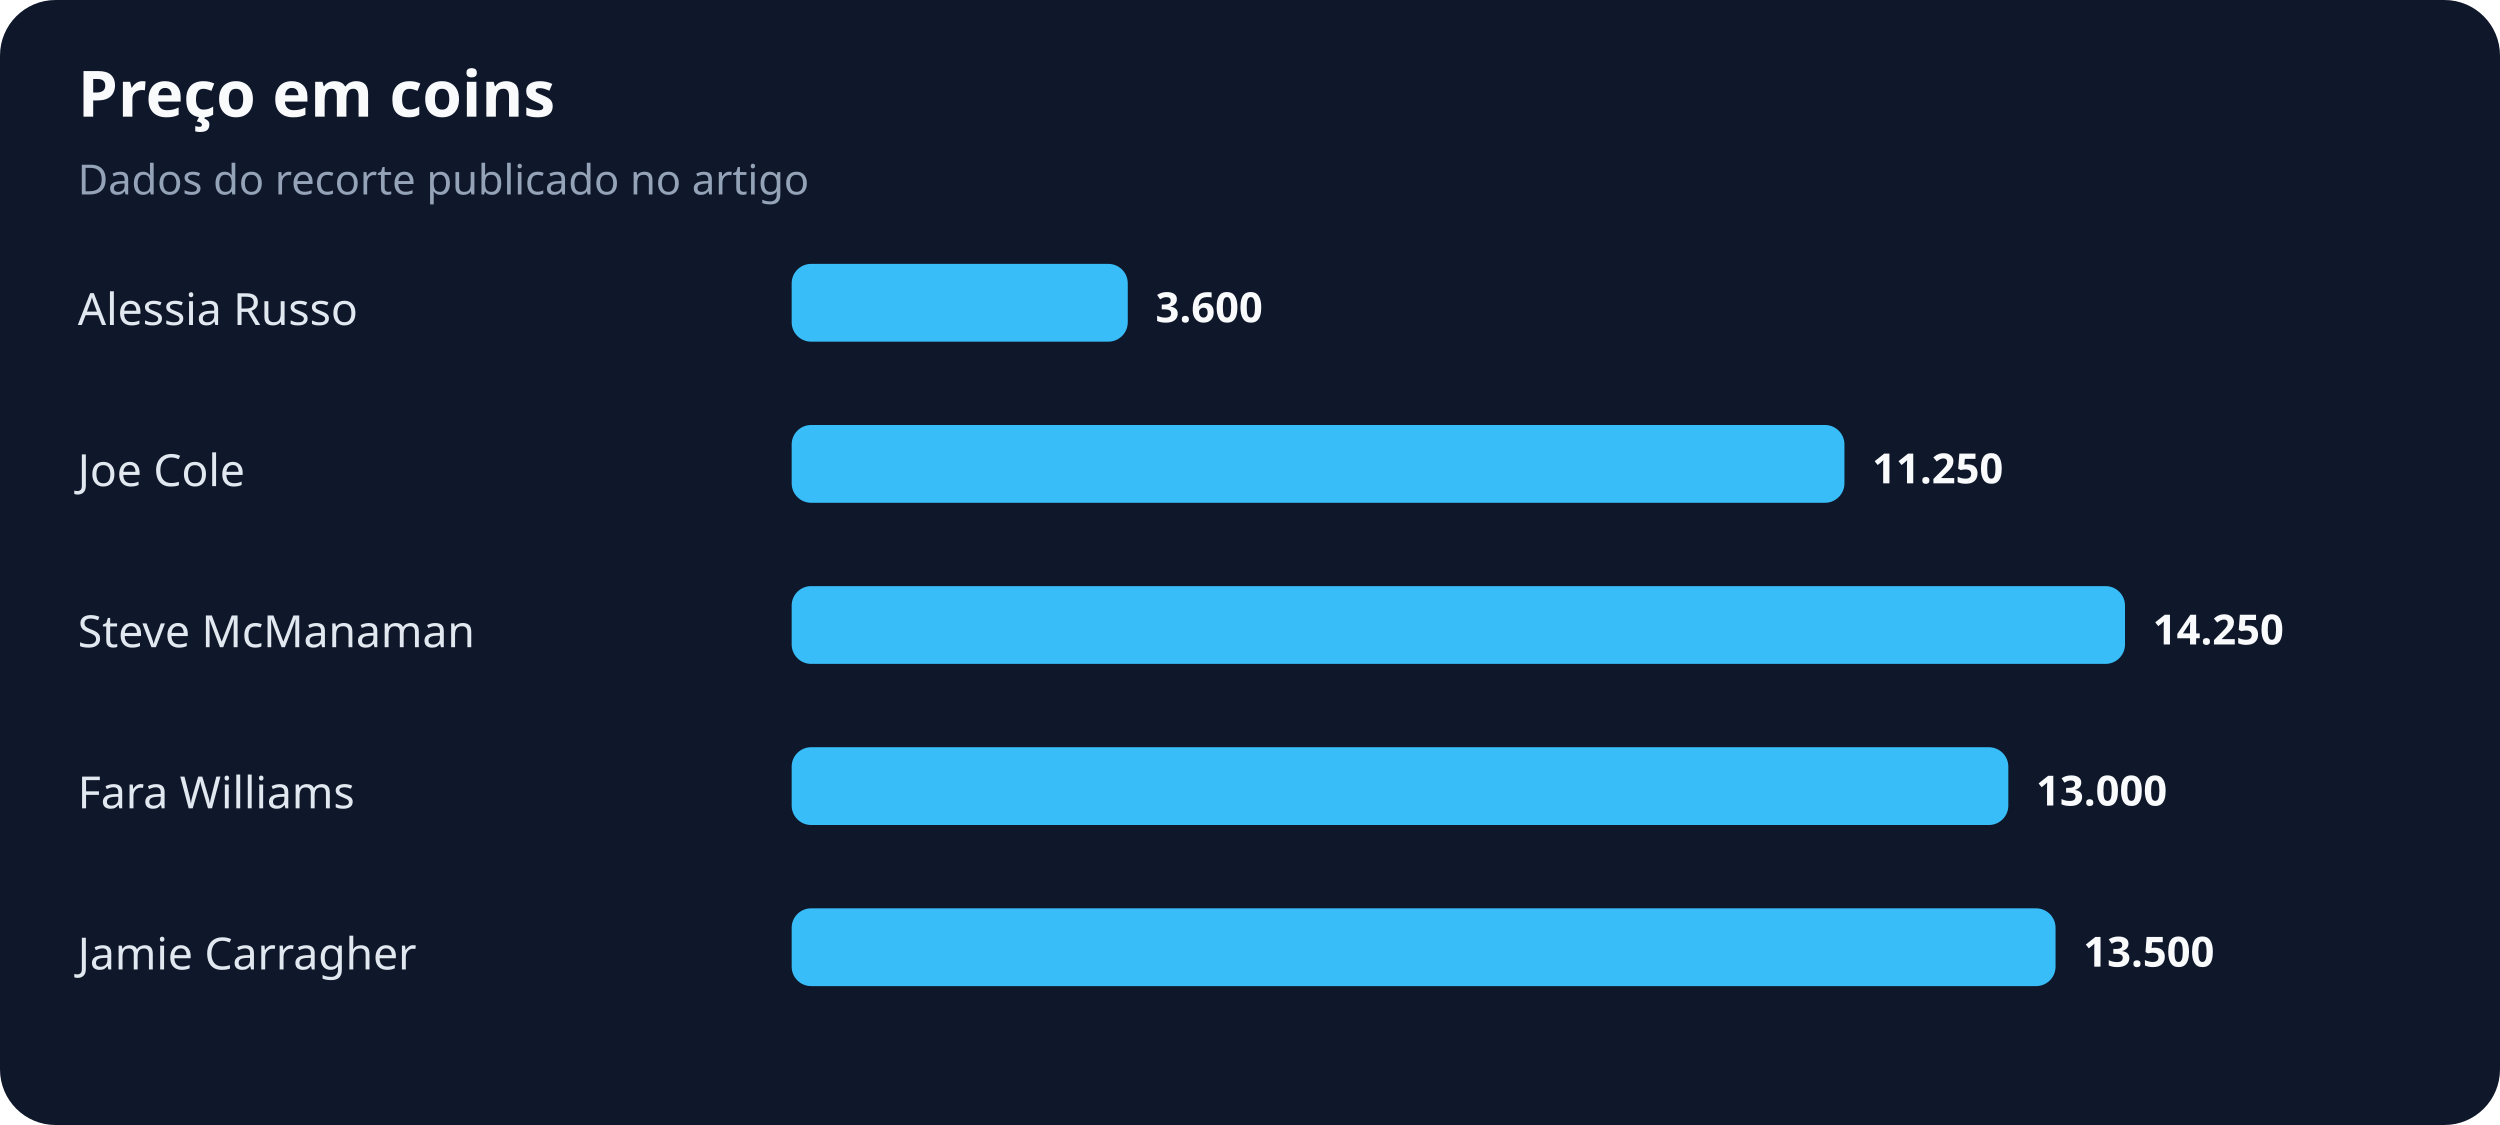
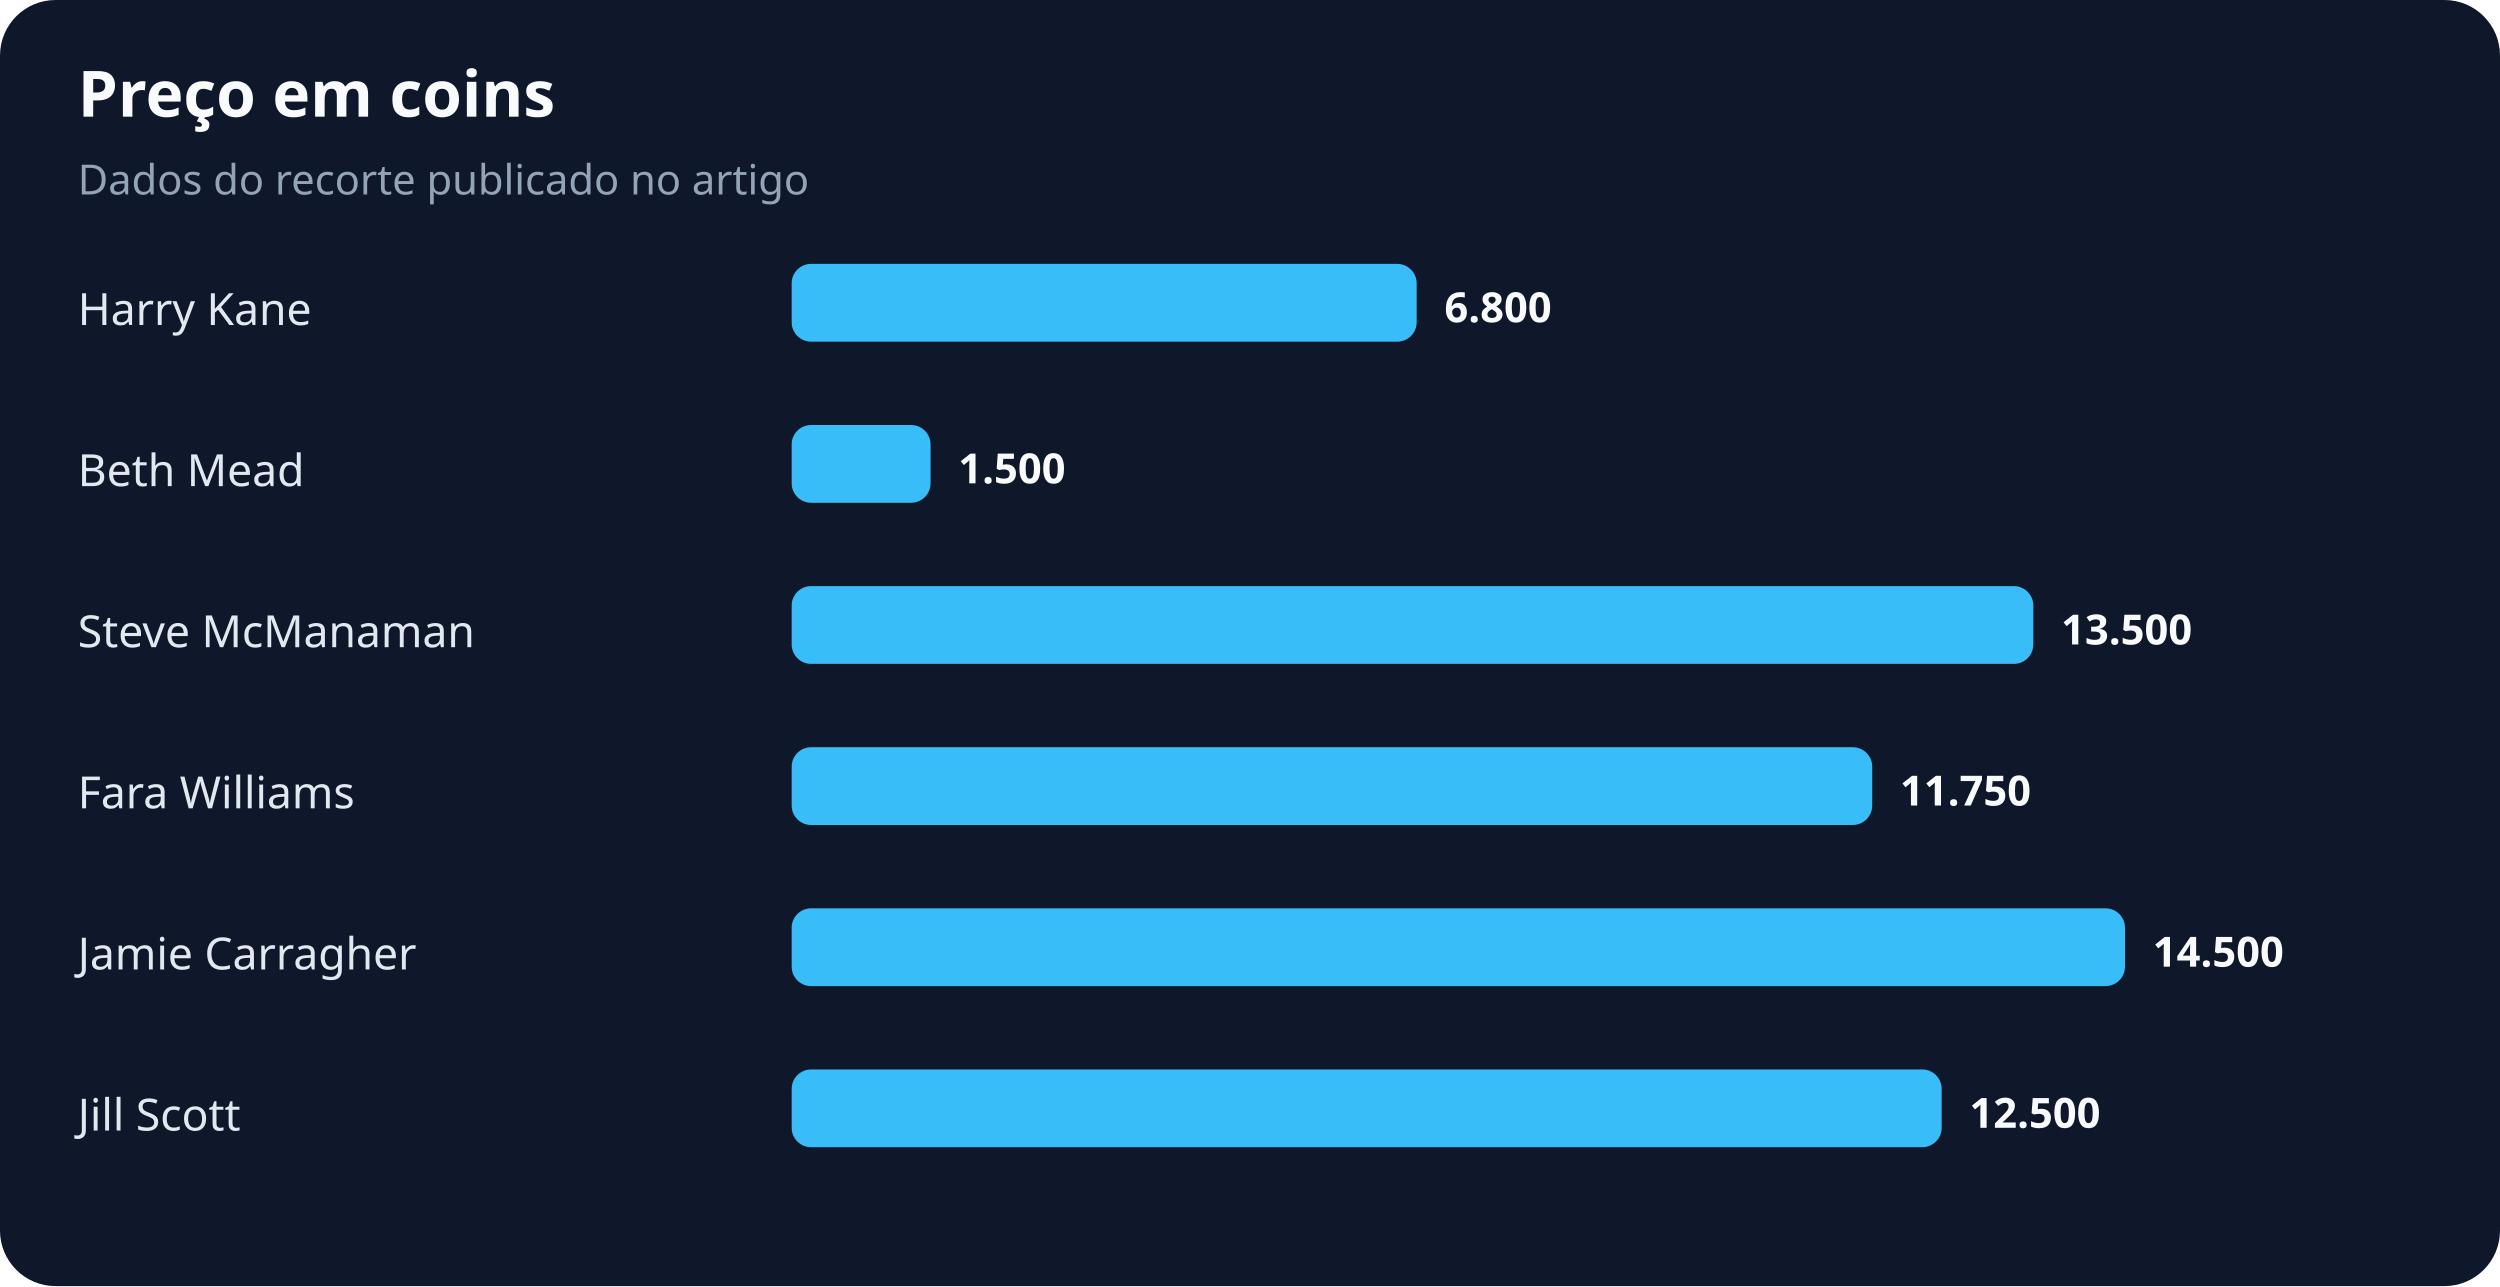
- <svg xmlns="http://www.w3.org/2000/svg" width="900" height="405" viewBox="0 0 900 405" role="img" aria-labelledby="title desc">
+ <svg xmlns="http://www.w3.org/2000/svg" width="900" height="463" viewBox="0 0 900 463" role="img" aria-labelledby="title desc">
  <rect width="100%" height="100%" rx="20" fill="#0f172a" />
  <text x="28" y="42" fill="#f8fafc" font-family="system-ui,sans-serif" font-size="23" font-weight="700">Preço em coins</text>
  <text x="28" y="70" fill="#94a3b8" font-family="system-ui,sans-serif" font-size="15">Dados do recorte publicado no artigo</text>
-   <text x="28" y="117" fill="#e2e8f0" font-family="system-ui,sans-serif" font-size="16">Alessia Russo</text>
-   <rect x="285" y="95" width="121" height="28" rx="7" fill="#38bdf8" />
-   <text x="416" y="116" fill="#f8fafc" font-family="system-ui,sans-serif" font-size="15" font-weight="700">3.600</text>
-   <text x="28" y="175" fill="#e2e8f0" font-family="system-ui,sans-serif" font-size="16">Joe Cole</text>
-   <rect x="285" y="153" width="379" height="28" rx="7" fill="#38bdf8" />
-   <text x="674" y="174" fill="#f8fafc" font-family="system-ui,sans-serif" font-size="15" font-weight="700">11.250</text>
+   <text x="28" y="117" fill="#e2e8f0" font-family="system-ui,sans-serif" font-size="16">Harry Kane</text>
+   <rect x="285" y="95" width="225" height="28" rx="7" fill="#38bdf8" />
+   <text x="520" y="116" fill="#f8fafc" font-family="system-ui,sans-serif" font-size="15" font-weight="700">6.800</text>
+   <text x="28" y="175" fill="#e2e8f0" font-family="system-ui,sans-serif" font-size="16">Beth Mead</text>
+   <rect x="285" y="153" width="50" height="28" rx="7" fill="#38bdf8" />
+   <text x="345" y="174" fill="#f8fafc" font-family="system-ui,sans-serif" font-size="15" font-weight="700">1.500</text>
  <text x="28" y="233" fill="#e2e8f0" font-family="system-ui,sans-serif" font-size="16">Steve McManaman</text>
-   <rect x="285" y="211" width="480" height="28" rx="7" fill="#38bdf8" />
-   <text x="775" y="232" fill="#f8fafc" font-family="system-ui,sans-serif" font-size="15" font-weight="700">14.250</text>
+   <rect x="285" y="211" width="447" height="28" rx="7" fill="#38bdf8" />
+   <text x="742" y="232" fill="#f8fafc" font-family="system-ui,sans-serif" font-size="15" font-weight="700">13.500</text>
  <text x="28" y="291" fill="#e2e8f0" font-family="system-ui,sans-serif" font-size="16">Fara Williams</text>
-   <rect x="285" y="269" width="438" height="28" rx="7" fill="#38bdf8" />
-   <text x="733" y="290" fill="#f8fafc" font-family="system-ui,sans-serif" font-size="15" font-weight="700">13.000</text>
+   <rect x="285" y="269" width="389" height="28" rx="7" fill="#38bdf8" />
+   <text x="684" y="290" fill="#f8fafc" font-family="system-ui,sans-serif" font-size="15" font-weight="700">11.750</text>
  <text x="28" y="349" fill="#e2e8f0" font-family="system-ui,sans-serif" font-size="16">Jamie Carragher</text>
-   <rect x="285" y="327" width="455" height="28" rx="7" fill="#38bdf8" />
-   <text x="750" y="348" fill="#f8fafc" font-family="system-ui,sans-serif" font-size="15" font-weight="700">13.500</text>
+   <rect x="285" y="327" width="480" height="28" rx="7" fill="#38bdf8" />
+   <text x="775" y="348" fill="#f8fafc" font-family="system-ui,sans-serif" font-size="15" font-weight="700">14.500</text>
+   <text x="28" y="407" fill="#e2e8f0" font-family="system-ui,sans-serif" font-size="16">Jill Scott</text>
+   <rect x="285" y="385" width="414" height="28" rx="7" fill="#38bdf8" />
+   <text x="709" y="406" fill="#f8fafc" font-family="system-ui,sans-serif" font-size="15" font-weight="700">12.500</text>
</svg>
